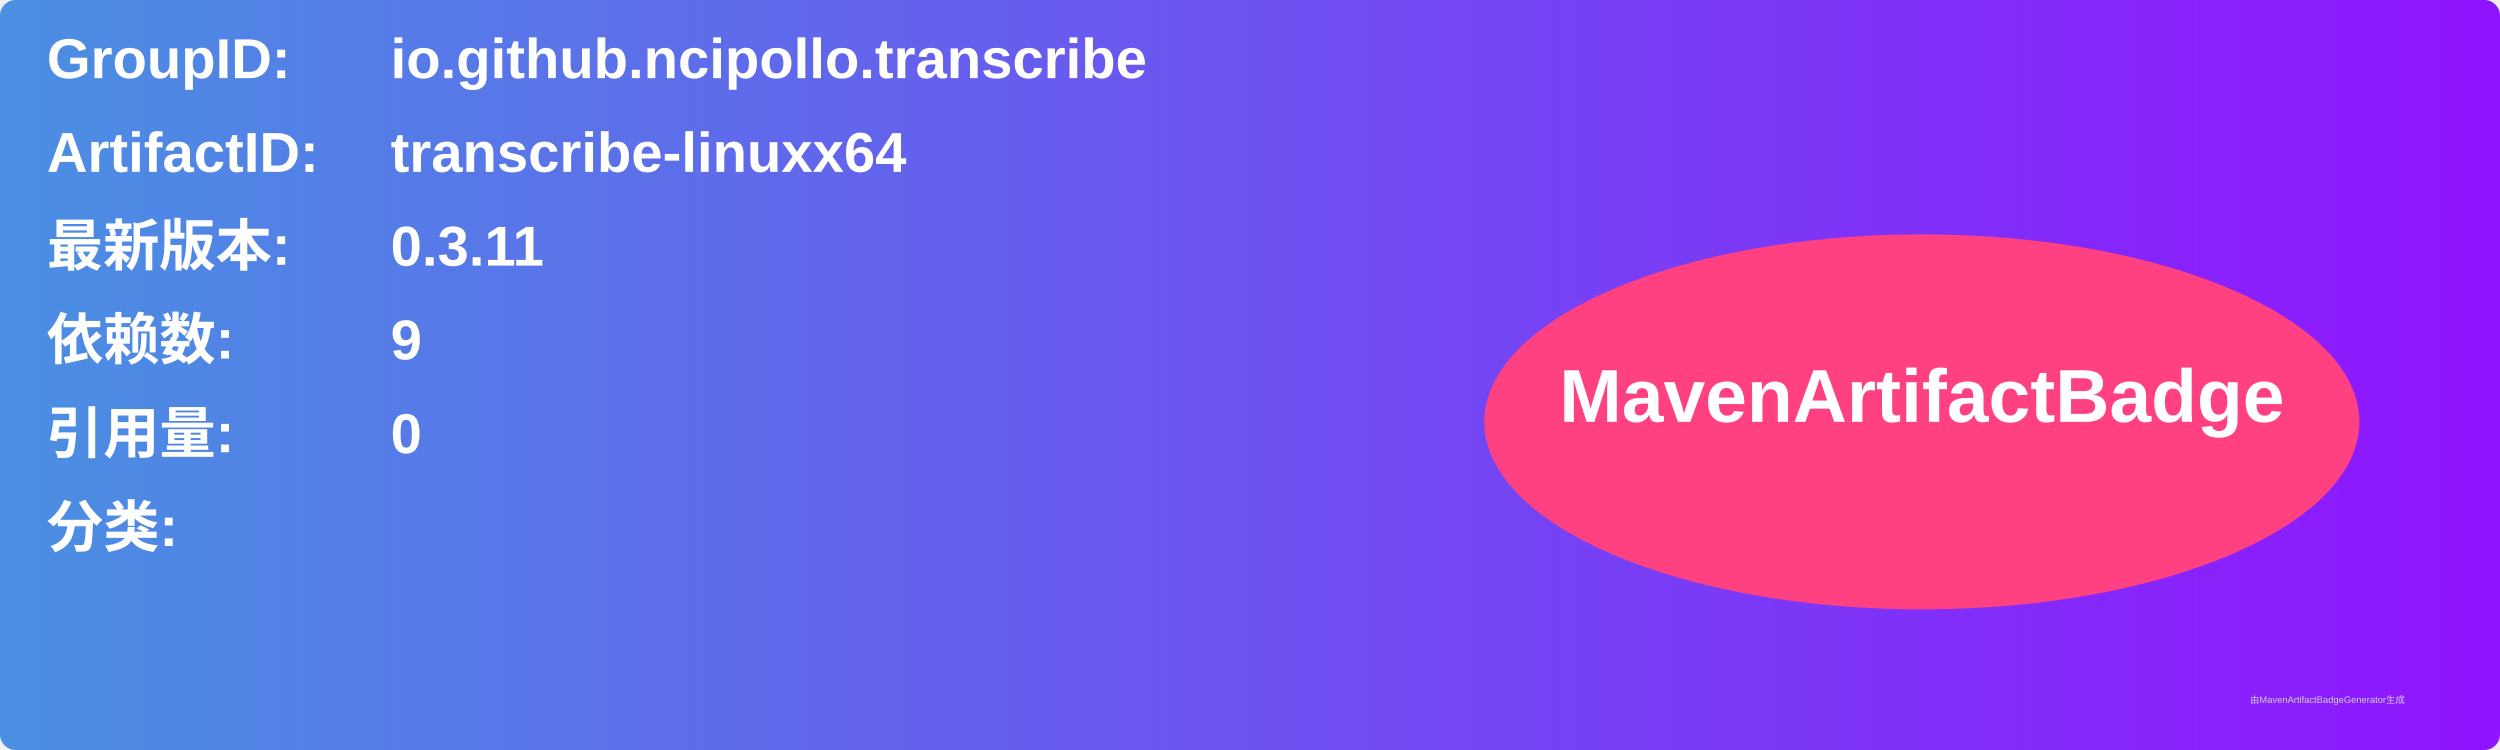
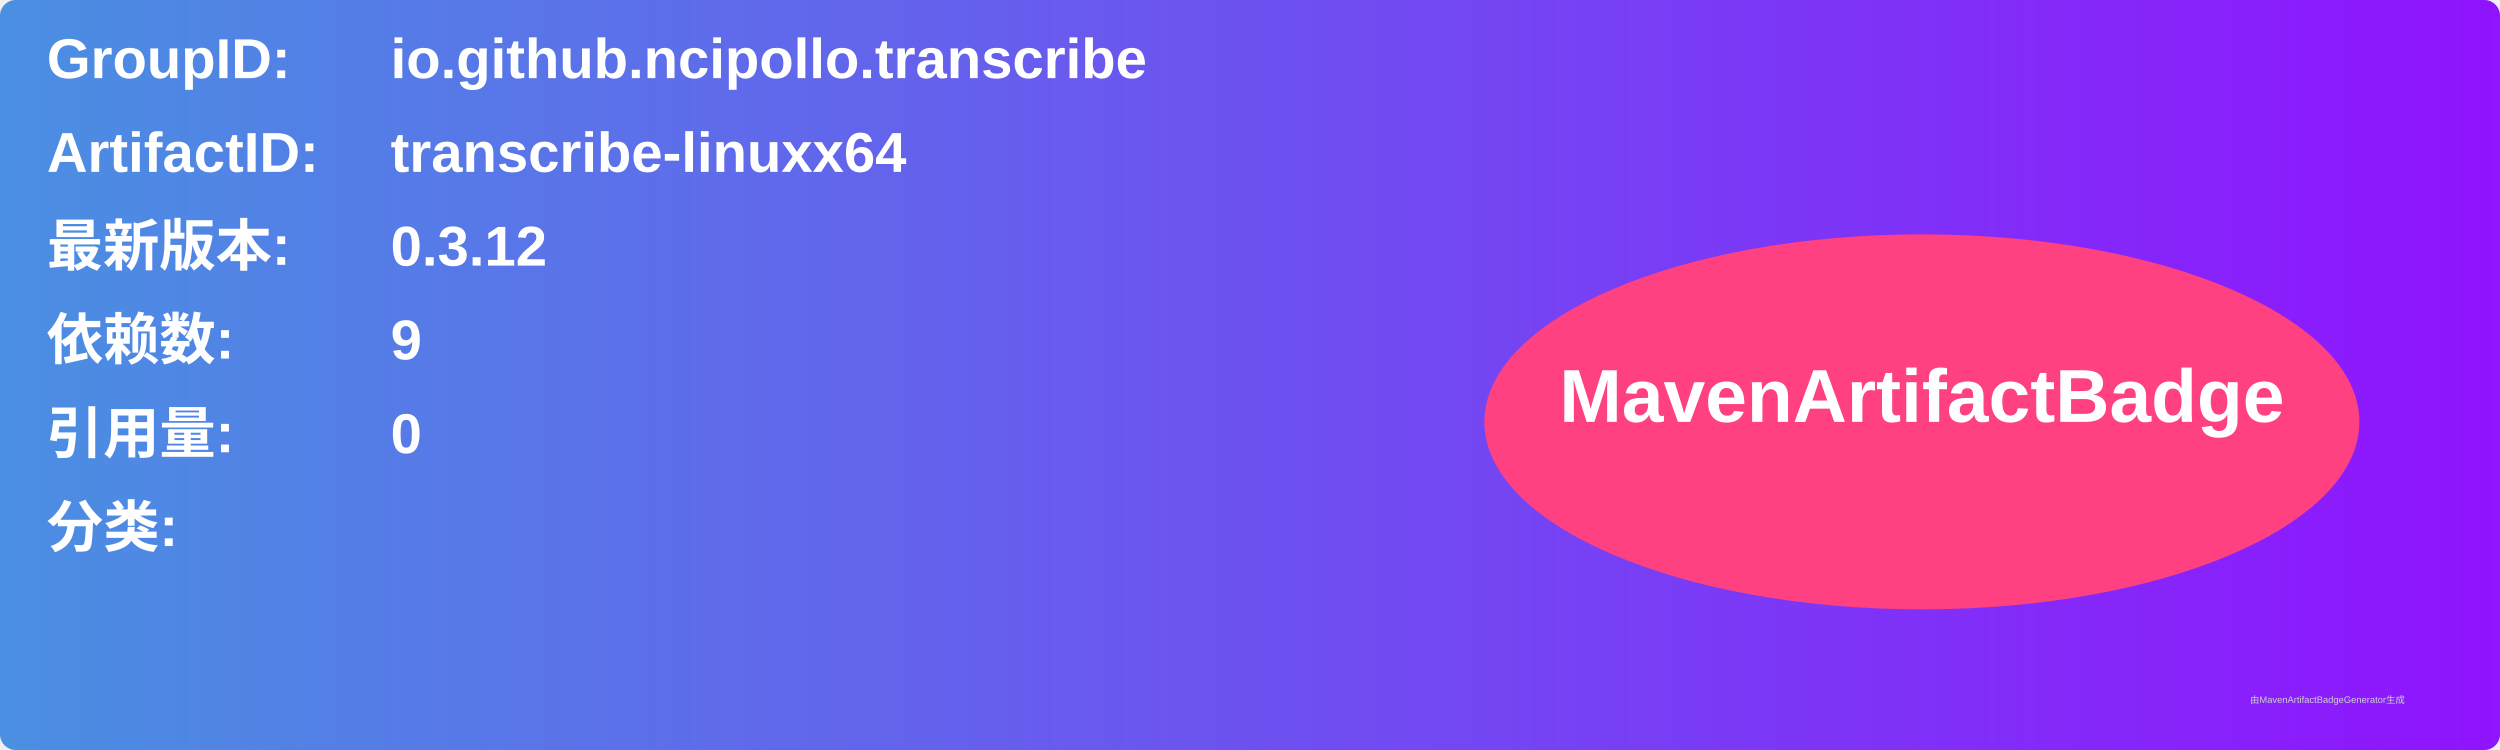
<svg xmlns="http://www.w3.org/2000/svg" width="800" height="240" viewBox="0 0 800 240">
  <linearGradient id="grad" x1="0%" y1="0%" x2="100%" y2="0%">
    <stop offset="0%" stop-color="#4a90e2" />
    <stop offset="100%" stop-color="#9013fe" />
  </linearGradient>
  <rect width="100%" height="100%" rx="5" ry="5" fill="url(#grad)" />
  <g transform="translate(15, 15)">
    <text x="0" y="10" font-family="Arial" font-size="18" fill="white" font-weight="bold" width="260">GroupID:</text>
    <text x="110" y="10" font-family="Arial" font-size="18" fill="white" font-weight="bold" width="460">io.github.ncipollo.transcribe</text>
    <text x="0" y="40" font-family="Arial" font-size="18" fill="white" font-weight="bold" width="260">ArtifactID:</text>
    <text x="110" y="40" font-family="Arial" font-size="18" fill="white" font-weight="bold" width="460">transcribe-linuxx64</text>
    <text x="0" y="70" font-family="Arial" font-size="18" fill="white" font-weight="bold">最新版本:</text>
    <text x="110" y="70" font-family="Arial" font-size="18" fill="white" font-weight="bold">
-       <tspan font-weight="bold">0.3.11</tspan>
+       <tspan font-weight="bold">0.3.12</tspan>
    </text>
    <text x="0" y="100" font-family="Arial" font-size="18" fill="white" font-weight="bold">依赖数: </text>
    <text x="110" y="100" font-family="Arial" font-size="18" fill="white">
      <tspan font-weight="bold">9</tspan>
    </text>
    <text x="0" y="130" font-family="Arial" font-size="18" fill="white" font-weight="bold">引用量: </text>
    <text x="110" y="130" font-family="Arial" font-size="18" fill="white">
      <tspan font-weight="bold">0</tspan>
    </text>
    <text x="0" y="160" font-family="Arial" font-size="18" fill="white" font-weight="bold">分类:</text>
    <text x="10" y="190" font-family="Arial" font-size="10" fill="white">
      <tspan font-weight="bold" />
    </text>
    <ellipse cx="600" cy="120" rx="140" ry="60" fill="#ff4081" />
    <text x="600" y="120" text-anchor="middle" font-family="Arial" font-size="24" fill="white" font-weight="bold">MavenArtifactBadge</text>
  </g>
  <text x="720" y="225" font-family="Arial" font-size="3" fill="#d0d0d0">由MavenArtifactBadgeGenerator生成</text>
</svg>
